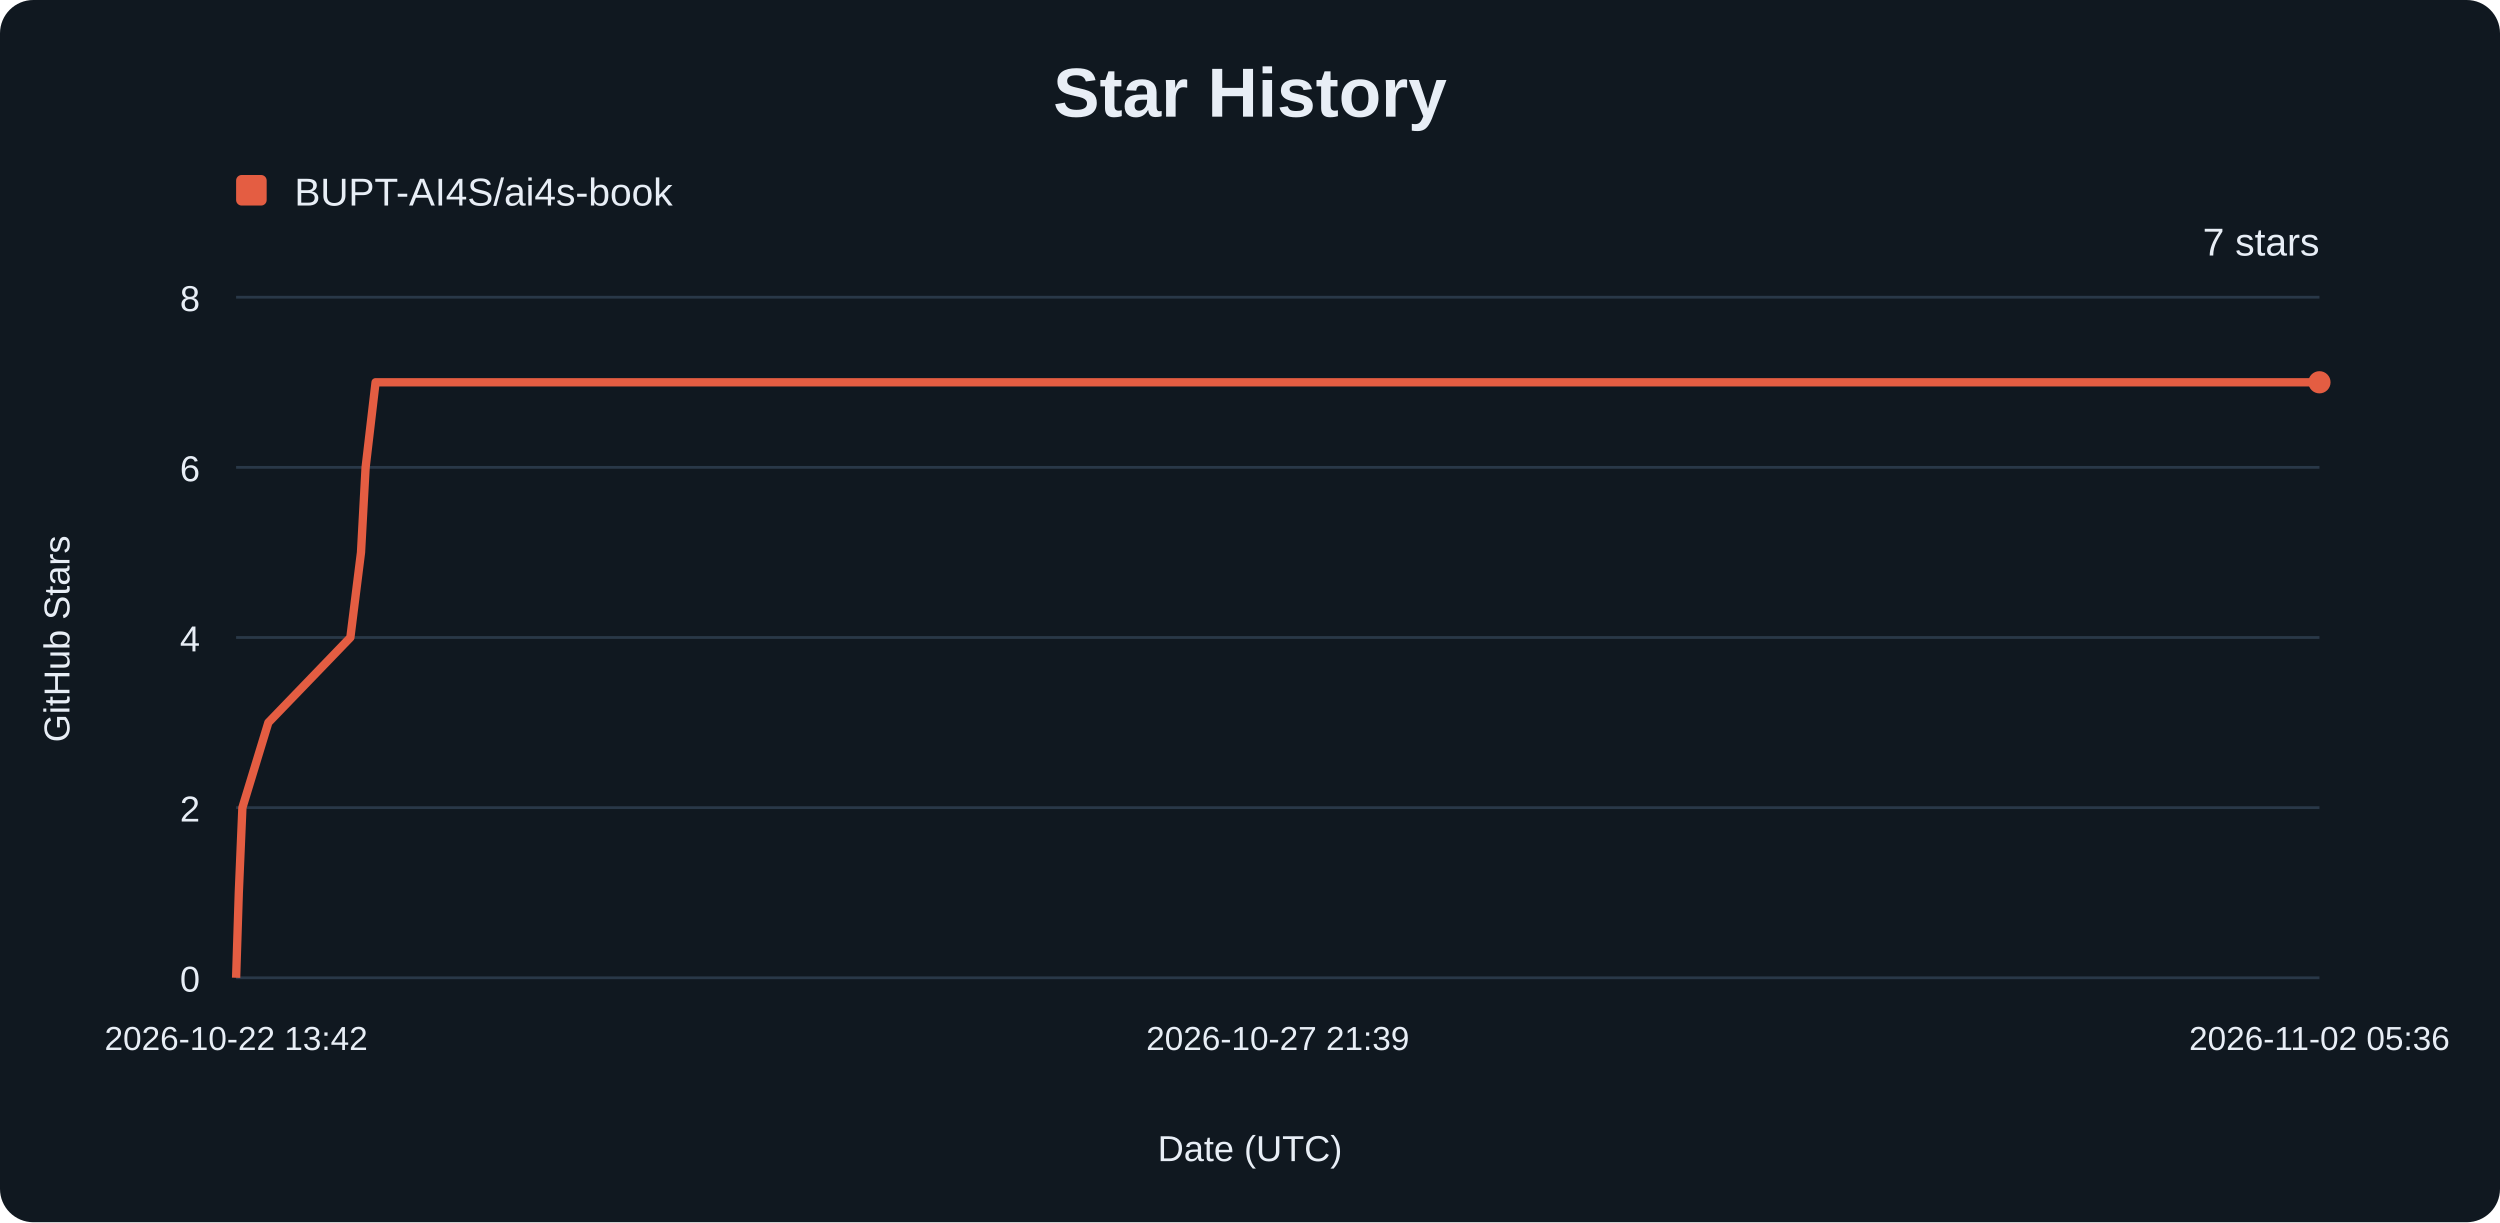
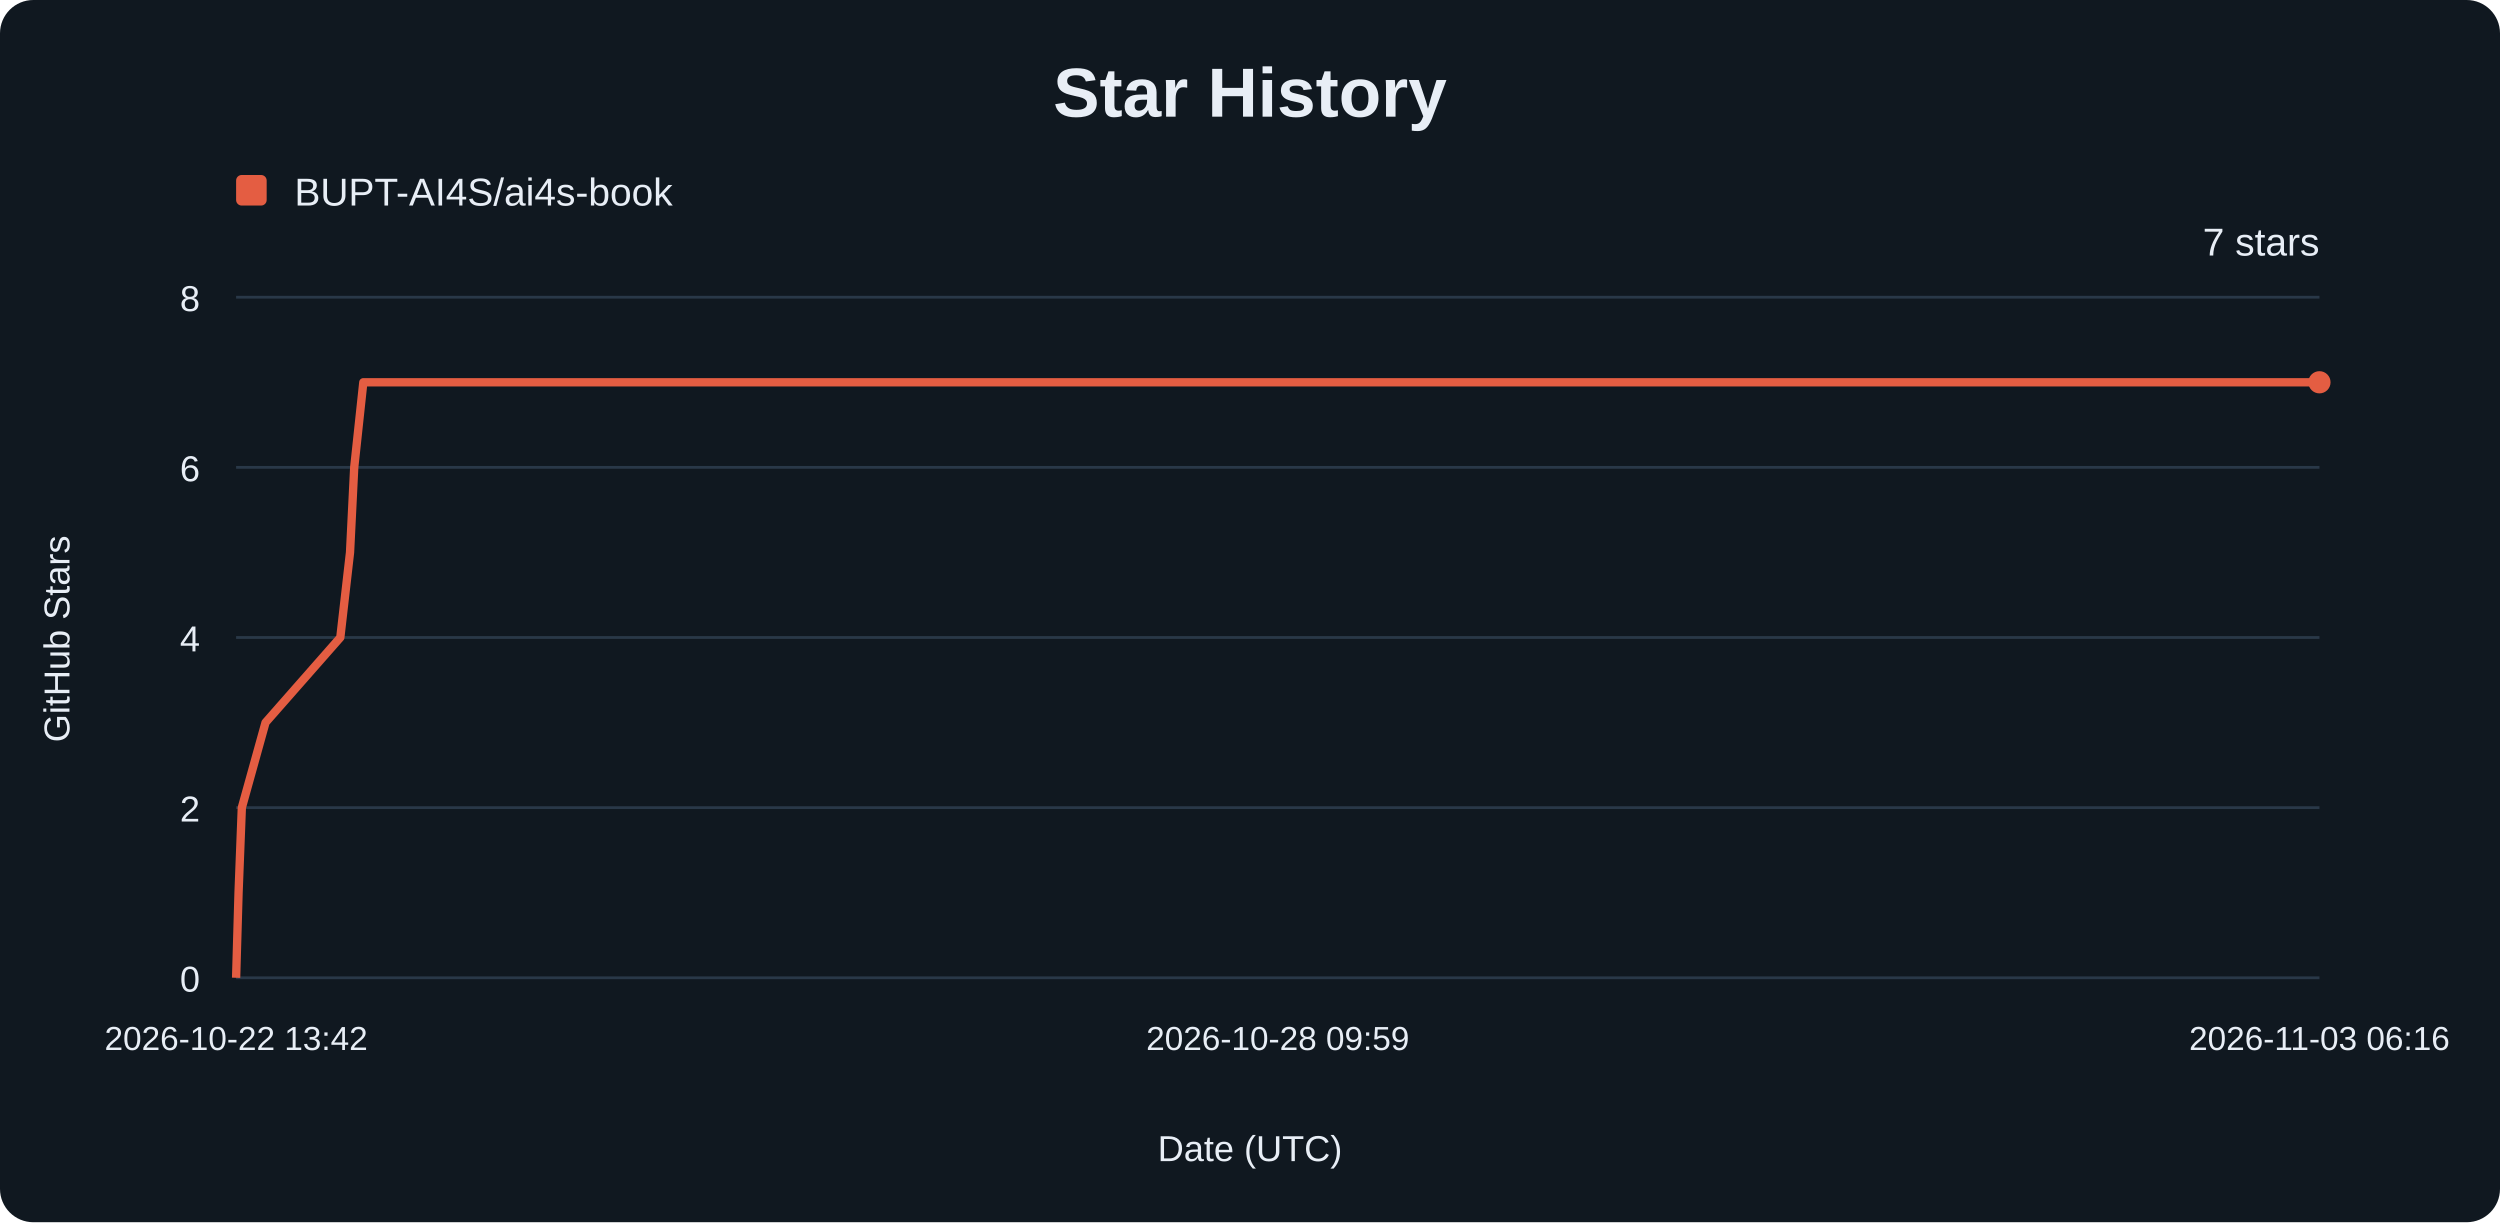
<svg xmlns="http://www.w3.org/2000/svg" width="900" height="440" viewBox="0 0 900 440" role="img" aria-labelledby="title description">
  <rect width="900" height="440" rx="12" fill="#101820" />
  <g font-family="Arial, sans-serif" fill="#e8eef6">
    <text x="450" y="42" text-anchor="middle" font-size="25" font-weight="700">Star History</text>
    <rect x="85" y="63" width="11" height="11" rx="2" fill="#e45d42" />
    <text x="106" y="74" font-size="14">BUPT-AI4S/ai4s-book</text>
    <line x1="85" y1="352.00" x2="835" y2="352.00" stroke="#293848" />
    <text x="72" y="357.00" text-anchor="end" font-size="13">0</text>
    <line x1="85" y1="290.75" x2="835" y2="290.75" stroke="#293848" />
    <text x="72" y="295.75" text-anchor="end" font-size="13">2</text>
    <line x1="85" y1="229.50" x2="835" y2="229.50" stroke="#293848" />
    <text x="72" y="234.50" text-anchor="end" font-size="13">4</text>
    <line x1="85" y1="168.25" x2="835" y2="168.25" stroke="#293848" />
    <text x="72" y="173.25" text-anchor="end" font-size="13">6</text>
    <line x1="85" y1="107.00" x2="835" y2="107.00" stroke="#293848" />
    <text x="72" y="112.00" text-anchor="end" font-size="13">8</text>
    <text x="85.00" y="378" text-anchor="middle" font-size="12">2026-10-22 13:42</text>
-     <text x="460.00" y="378" text-anchor="middle" font-size="12">2026-10-27 21:39</text>
-     <text x="835.00" y="378" text-anchor="middle" font-size="12">2026-11-02 05:36</text>
-     <path d="M85.00,352.00 L85.97,321.38 L87.26,290.75 L96.61,260.12 L126.13,229.50 L129.96,198.88 L131.62,168.25 L135.21,137.62 L835.00,137.62" fill="none" stroke="#e45d42" stroke-width="3" stroke-linejoin="round" />
+     <text x="460.00" y="378" text-anchor="middle" font-size="12">2026-10-28 09:59</text>
+     <text x="835.00" y="378" text-anchor="middle" font-size="12">2026-11-03 06:16</text>
+     <path d="M85.00,352.00 L85.88,321.38 L87.06,290.75 L95.59,260.12 L122.51,229.50 L126.01,198.88 L127.52,168.25 L130.80,137.62 L835.00,137.62" fill="none" stroke="#e45d42" stroke-width="3" stroke-linejoin="round" />
    <circle cx="835" cy="137.62" r="4" fill="#e45d42" />
    <text x="835" y="92" text-anchor="end" font-size="14">7 stars</text>
    <text x="450" y="418" text-anchor="middle" font-size="13">Date (UTC)</text>
    <text transform="translate(25 230) rotate(-90)" text-anchor="middle" font-size="13">GitHub Stars</text>
  </g>
</svg>
